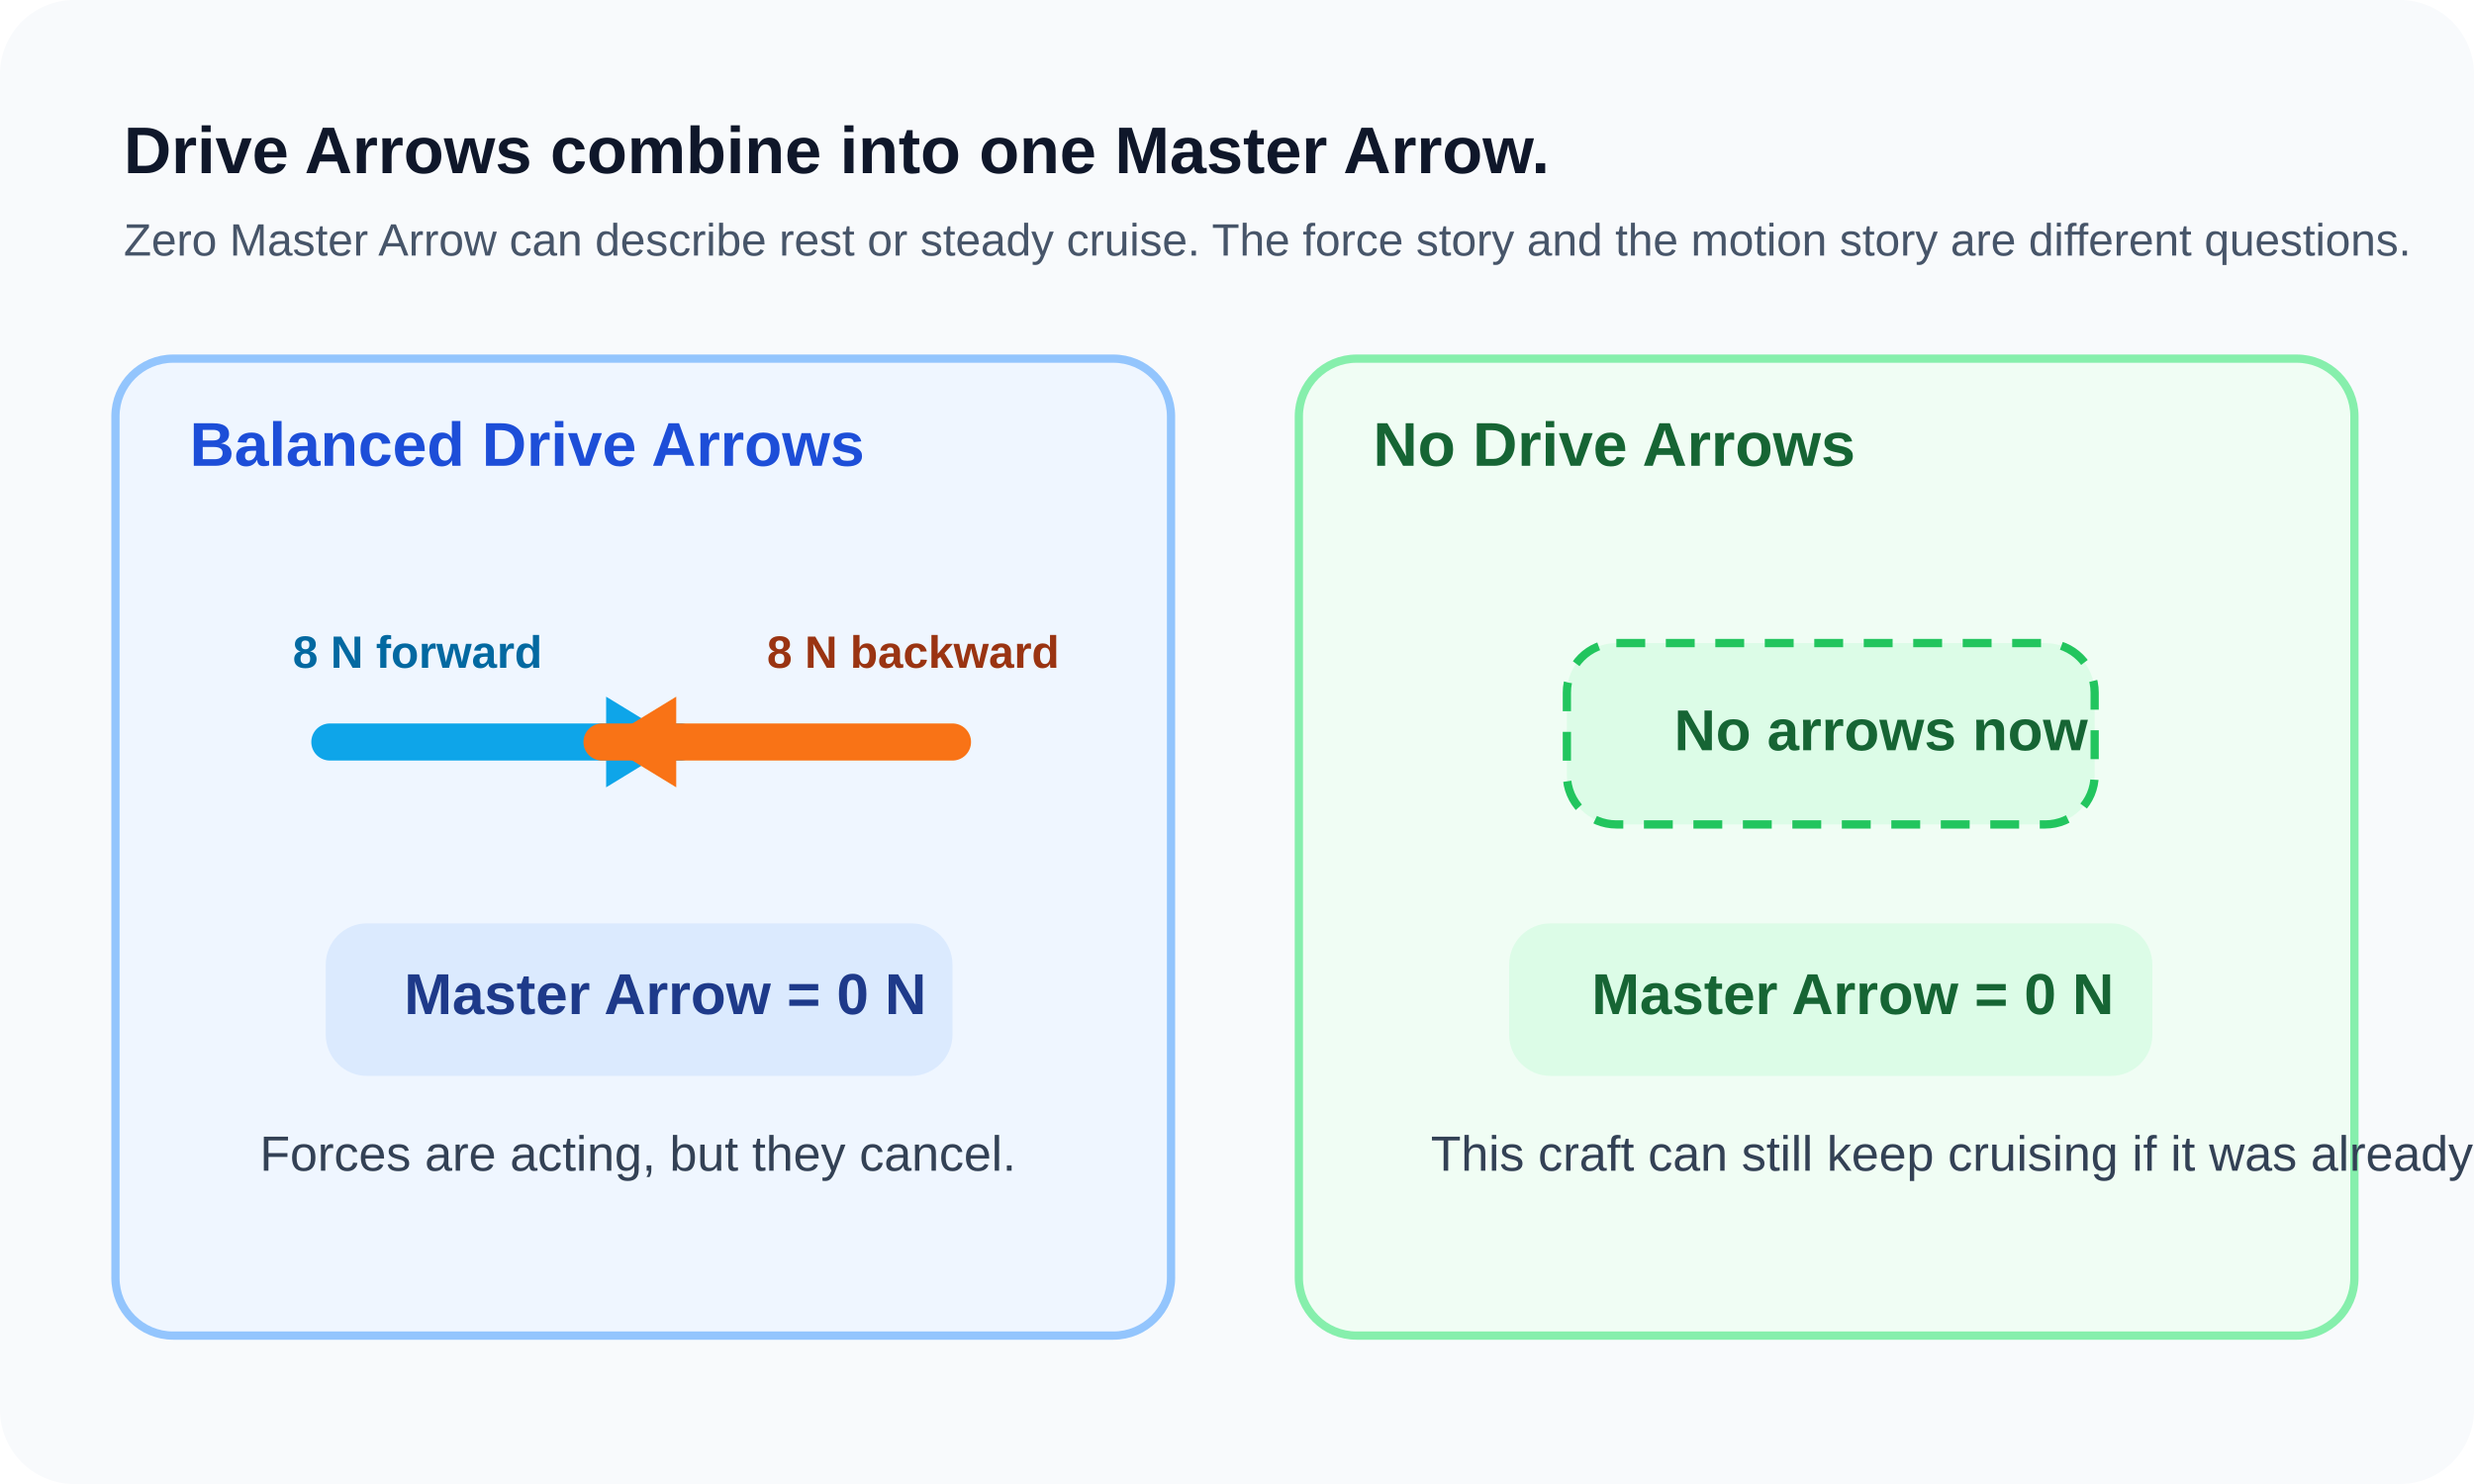
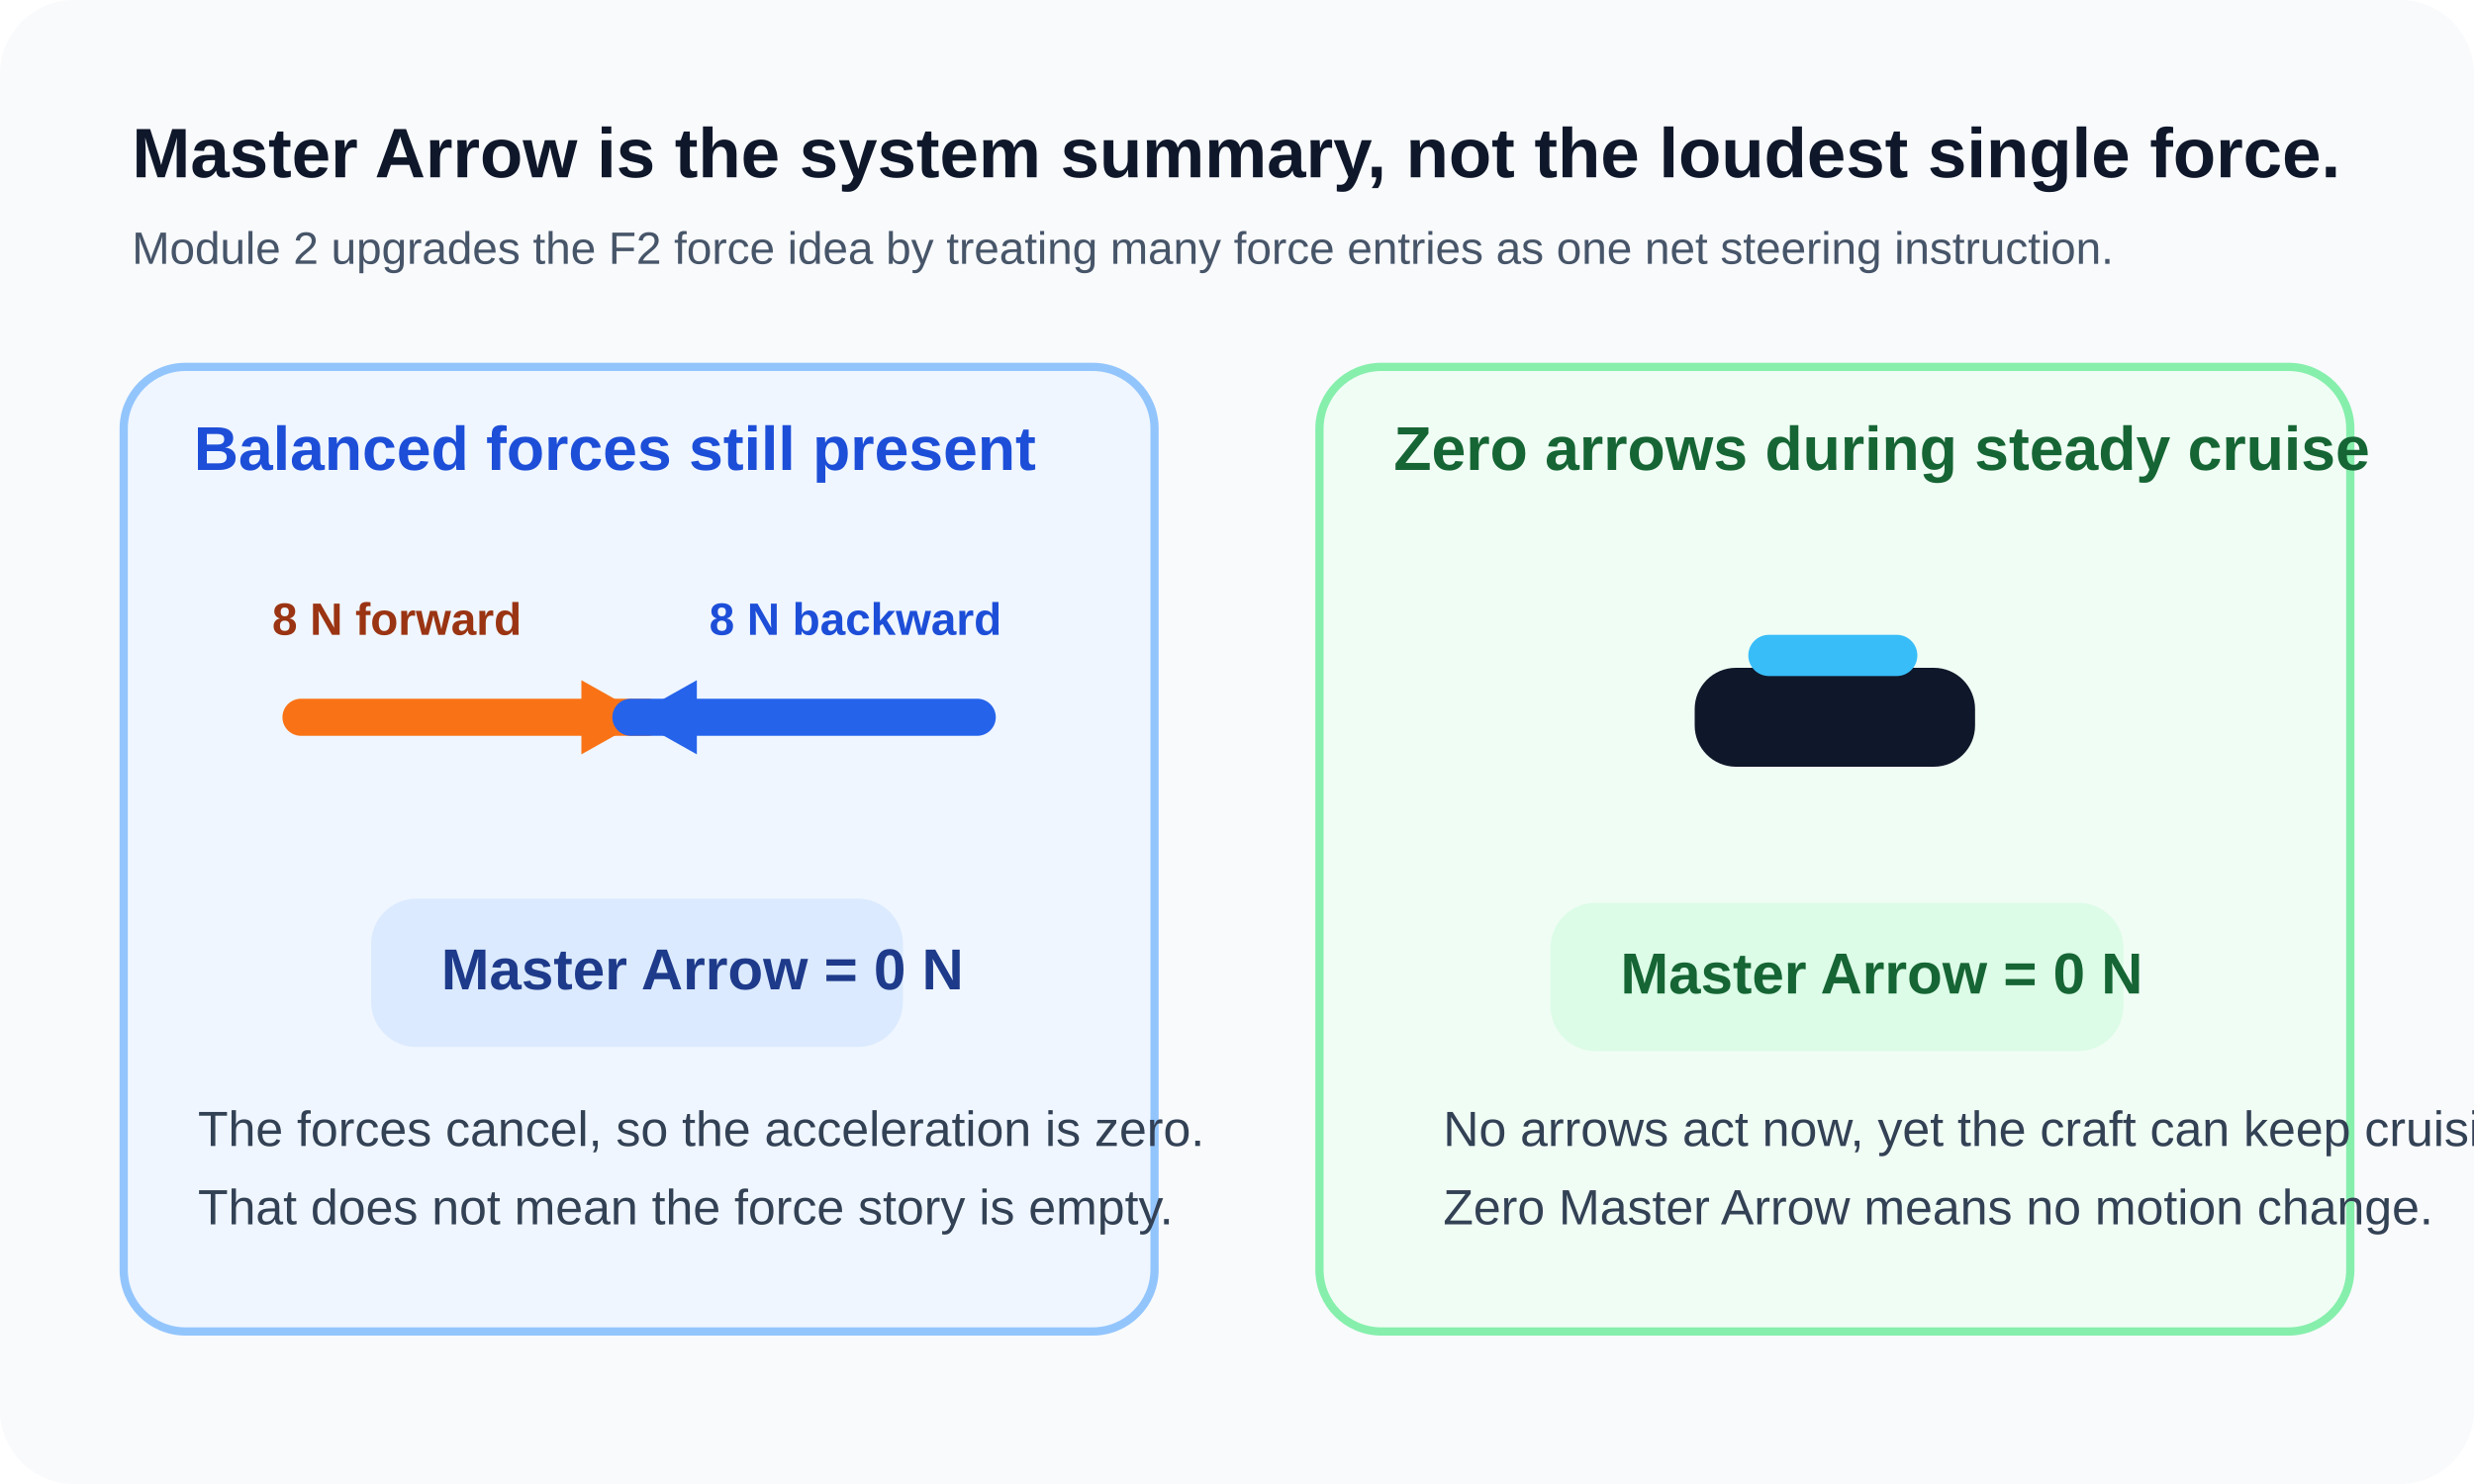
<svg xmlns="http://www.w3.org/2000/svg" width="1200" height="720" viewBox="0 0 1200 720" fill="none">
  <rect width="1200" height="720" rx="36" fill="#F8FAFC" />
-   <text x="60" y="84" fill="#0F172A" font-family="Segoe UI, Arial, sans-serif" font-size="32" font-weight="700">Drive Arrows combine into one Master Arrow.</text>
-   <text x="60" y="124" fill="#475569" font-family="Segoe UI, Arial, sans-serif" font-size="22">Zero Master Arrow can describe rest or steady cruise. The force story and the motion story are different questions.</text>
-   <rect x="56" y="174" width="512" height="474" rx="28" fill="#EFF6FF" stroke="#93C5FD" stroke-width="4" />
-   <text x="92" y="226" fill="#1D4ED8" font-family="Segoe UI, Arial, sans-serif" font-size="30" font-weight="700">Balanced Drive Arrows</text>
-   <line x1="160" y1="360" x2="330" y2="360" stroke="#0EA5E9" stroke-width="18" stroke-linecap="round" />
-   <polygon points="330,360 294,338 294,382" fill="#0EA5E9" />
-   <line x1="462" y1="360" x2="292" y2="360" stroke="#F97316" stroke-width="18" stroke-linecap="round" />
-   <polygon points="292,360 328,338 328,382" fill="#F97316" />
-   <text x="142" y="324" fill="#0369A1" font-family="Segoe UI, Arial, sans-serif" font-size="22" font-weight="700">8 N forward</text>
-   <text x="372" y="324" fill="#9A3412" font-family="Segoe UI, Arial, sans-serif" font-size="22" font-weight="700">8 N backward</text>
-   <rect x="158" y="448" width="304" height="74" rx="20" fill="#DBEAFE" />
-   <text x="196" y="492" fill="#1E3A8A" font-family="Segoe UI, Arial, sans-serif" font-size="28" font-weight="700">Master Arrow = 0 N</text>
-   <text x="126" y="568" fill="#334155" font-family="Segoe UI, Arial, sans-serif" font-size="24">Forces are acting, but they cancel.</text>
-   <rect x="630" y="174" width="512" height="474" rx="28" fill="#F0FDF4" stroke="#86EFAC" stroke-width="4" />
-   <text x="666" y="226" fill="#166534" font-family="Segoe UI, Arial, sans-serif" font-size="30" font-weight="700">No Drive Arrows</text>
-   <rect x="760" y="312" width="256" height="88" rx="24" fill="#DCFCE7" stroke="#22C55E" stroke-width="4" stroke-dasharray="14 10" />
-   <text x="812" y="364" fill="#166534" font-family="Segoe UI, Arial, sans-serif" font-size="28" font-weight="700">No arrows now</text>
-   <rect x="732" y="448" width="312" height="74" rx="20" fill="#DCFCE7" />
-   <text x="772" y="492" fill="#166534" font-family="Segoe UI, Arial, sans-serif" font-size="28" font-weight="700">Master Arrow = 0 N</text>
-   <text x="694" y="568" fill="#334155" font-family="Segoe UI, Arial, sans-serif" font-size="24">This craft can still keep cruising if it was already moving.</text>
+   <text x="64" y="86" fill="#0F172A" font-family="Segoe UI, Arial, sans-serif" font-size="34" font-weight="700">Master Arrow is the system summary, not the loudest single force.</text>
+   <text x="64" y="128" fill="#475569" font-family="Segoe UI, Arial, sans-serif" font-size="22">Module 2 upgrades the F2 force idea by treating many force entries as one net steering instruction.</text>
+   <rect x="60" y="178" width="500" height="468" rx="30" fill="#EFF6FF" stroke="#93C5FD" stroke-width="4" />
+   <text x="94" y="228" fill="#1D4ED8" font-family="Segoe UI, Arial, sans-serif" font-size="30" font-weight="700">Balanced forces still present</text>
+   <line x1="146" y1="348" x2="314" y2="348" stroke="#F97316" stroke-width="18" stroke-linecap="round" />
+   <polygon points="314,348 282,330 282,366" fill="#F97316" />
+   <line x1="474" y1="348" x2="306" y2="348" stroke="#2563EB" stroke-width="18" stroke-linecap="round" />
+   <polygon points="306,348 338,330 338,366" fill="#2563EB" />
+   <text x="132" y="308" fill="#9A3412" font-family="Segoe UI, Arial, sans-serif" font-size="22" font-weight="700">8 N forward</text>
+   <text x="344" y="308" fill="#1D4ED8" font-family="Segoe UI, Arial, sans-serif" font-size="22" font-weight="700">8 N backward</text>
+   <rect x="180" y="436" width="258" height="72" rx="22" fill="#DBEAFE" />
+   <text x="214" y="480" fill="#1E3A8A" font-family="Segoe UI, Arial, sans-serif" font-size="28" font-weight="700">Master Arrow = 0 N</text>
+   <text x="96" y="556" fill="#334155" font-family="Segoe UI, Arial, sans-serif" font-size="24">The forces cancel, so the acceleration is zero.</text>
+   <text x="96" y="594" fill="#334155" font-family="Segoe UI, Arial, sans-serif" font-size="24">That does not mean the force story is empty.</text>
+   <rect x="640" y="178" width="500" height="468" rx="30" fill="#F0FDF4" stroke="#86EFAC" stroke-width="4" />
+   <text x="676" y="228" fill="#166534" font-family="Segoe UI, Arial, sans-serif" font-size="30" font-weight="700">Zero arrows during steady cruise</text>
+   <rect x="822" y="324" width="136" height="48" rx="20" fill="#0F172A" />
+   <rect x="848" y="308" width="82" height="20" rx="10" fill="#38BDF8" />
+   <rect x="752" y="438" width="278" height="72" rx="22" fill="#DCFCE7" />
+   <text x="786" y="482" fill="#166534" font-family="Segoe UI, Arial, sans-serif" font-size="28" font-weight="700">Master Arrow = 0 N</text>
+   <text x="700" y="556" fill="#334155" font-family="Segoe UI, Arial, sans-serif" font-size="24">No arrows act now, yet the craft can keep cruising.</text>
+   <text x="700" y="594" fill="#334155" font-family="Segoe UI, Arial, sans-serif" font-size="24">Zero Master Arrow means no motion change.</text>
</svg>
